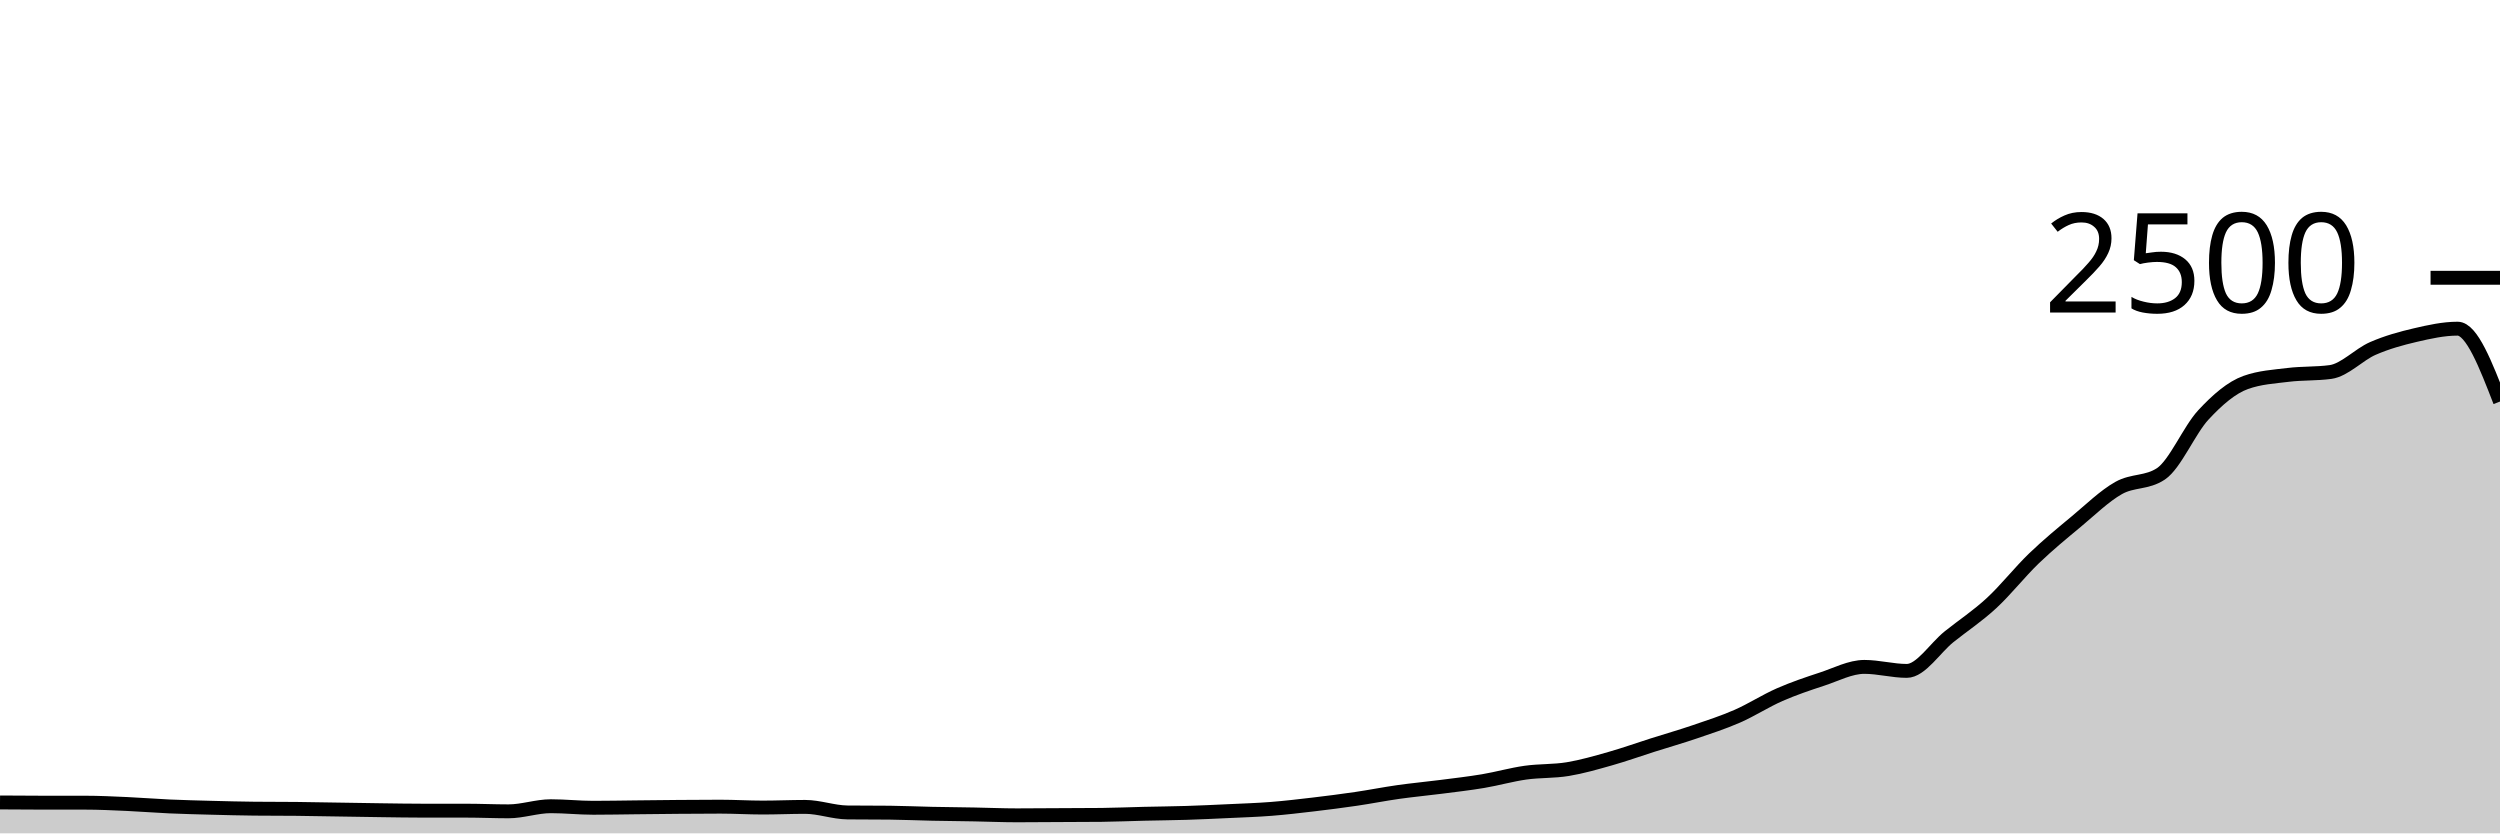
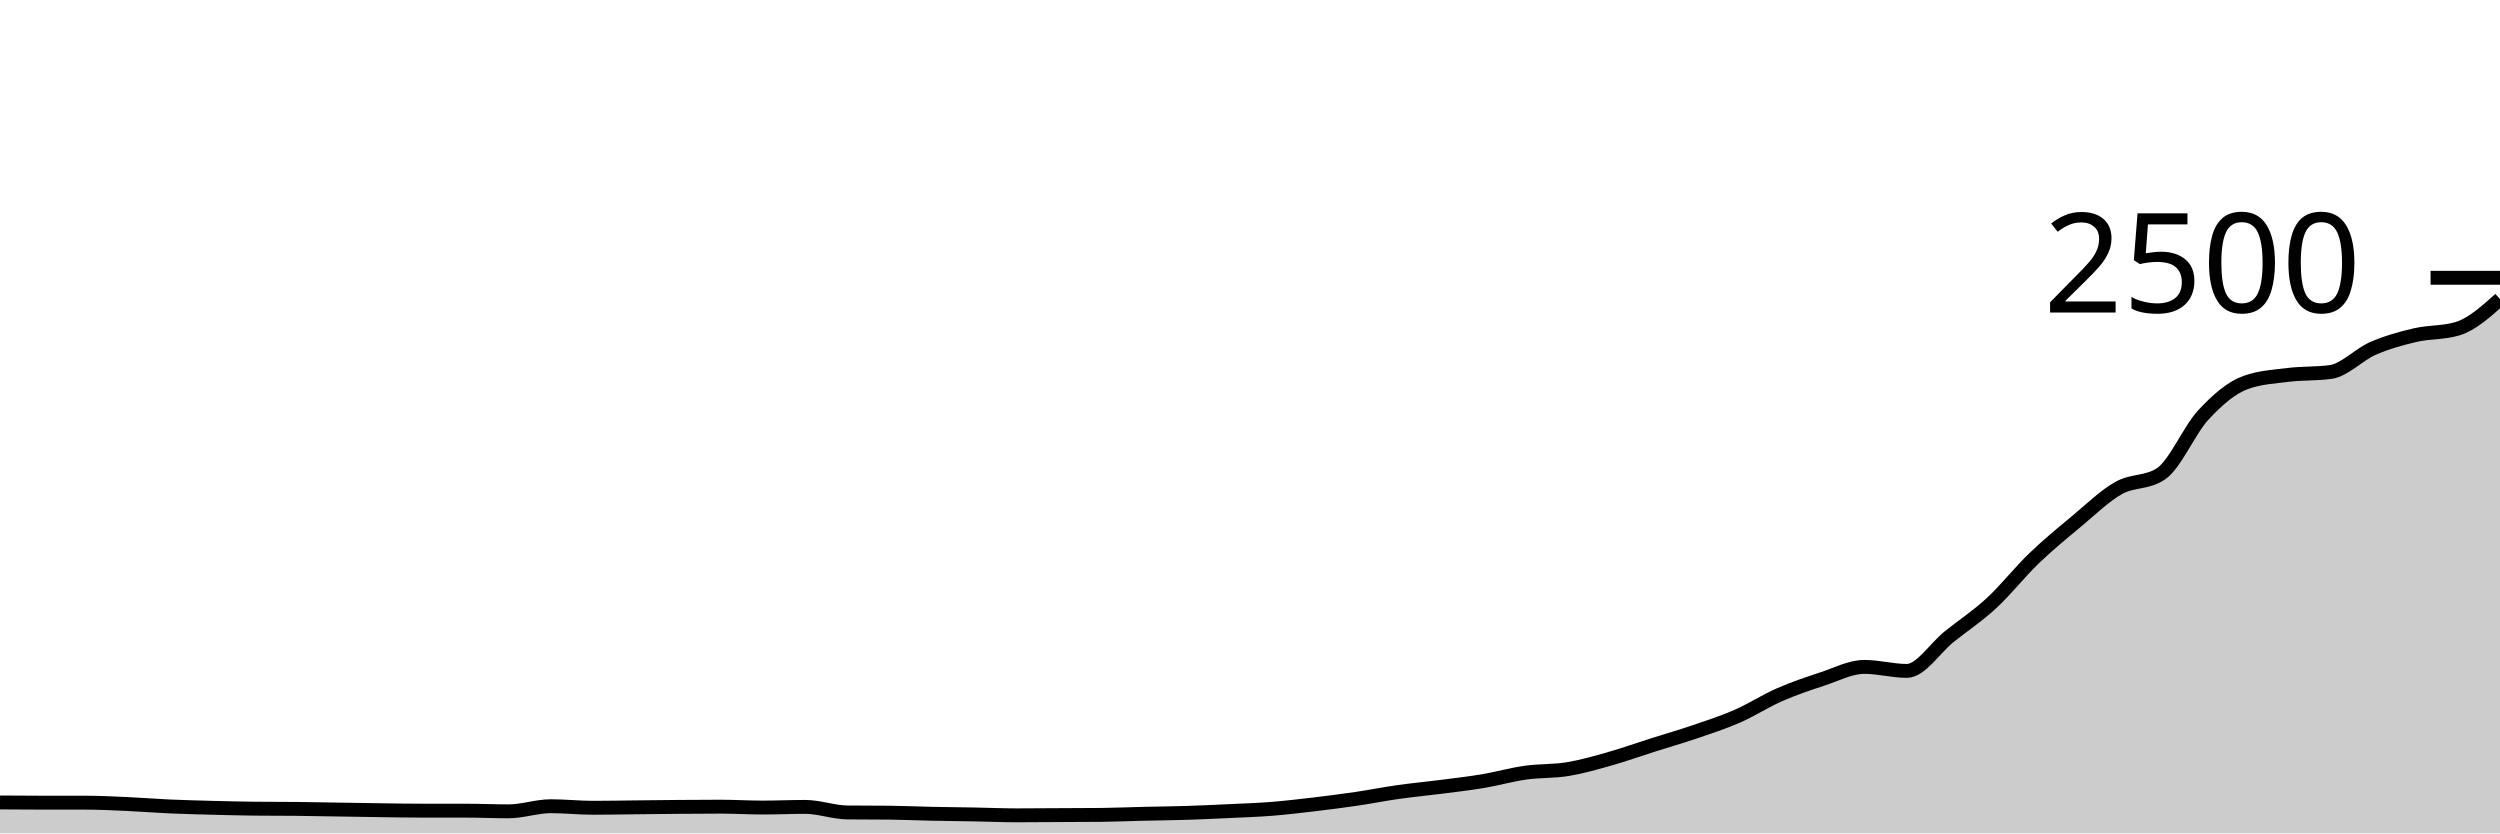
<svg xmlns="http://www.w3.org/2000/svg" viewBox="0 0 180 60">
  <g transform="translate(0,20)">
-     <path class="area" fill="rgba(0, 0, 0, 0.2)" d="M0,37.776C1.017,37.784,2.034,37.792,3.051,37.792C4.068,37.792,5.085,37.792,6.102,37.792C7.119,37.792,8.136,37.843,9.153,37.888C10.169,37.933,11.186,38.019,12.203,38.064C13.22,38.109,14.237,38.133,15.254,38.16C16.271,38.187,17.288,38.213,18.305,38.224C19.322,38.235,20.339,38.229,21.356,38.24C22.373,38.251,23.39,38.272,24.407,38.288C25.424,38.304,26.441,38.323,27.458,38.336C28.475,38.349,29.492,38.368,30.508,38.368C31.525,38.368,32.542,38.368,33.559,38.368C34.576,38.368,35.593,38.416,36.61,38.416C37.627,38.416,38.644,38.048,39.661,38.048C40.678,38.048,41.695,38.16,42.712,38.16C43.729,38.16,44.746,38.139,45.763,38.128C46.78,38.117,47.797,38.104,48.814,38.096C49.831,38.088,50.847,38.08,51.864,38.08C52.881,38.08,53.898,38.144,54.915,38.144C55.932,38.144,56.949,38.096,57.966,38.096C58.983,38.096,60,38.485,61.017,38.496C62.034,38.507,63.051,38.501,64.068,38.512C65.085,38.523,66.102,38.571,67.119,38.592C68.136,38.613,69.153,38.621,70.169,38.64C71.186,38.659,72.203,38.704,73.22,38.704C74.237,38.704,75.254,38.693,76.271,38.688C77.288,38.683,78.305,38.683,79.322,38.672C80.339,38.661,81.356,38.616,82.373,38.592C83.39,38.568,84.407,38.56,85.424,38.528C86.441,38.496,87.458,38.448,88.475,38.4C89.492,38.352,90.508,38.32,91.525,38.24C92.542,38.16,93.559,38.04,94.576,37.92C95.593,37.8,96.61,37.669,97.627,37.52C98.644,37.371,99.661,37.168,100.678,37.024C101.695,36.88,102.712,36.787,103.729,36.656C104.746,36.525,105.763,36.411,106.78,36.24C107.797,36.069,108.814,35.776,109.831,35.632C110.847,35.488,111.864,35.544,112.881,35.376C113.898,35.208,114.915,34.912,115.932,34.624C116.949,34.336,117.966,33.971,118.983,33.648C120,33.325,121.017,33.035,122.034,32.688C123.051,32.341,124.068,32.013,125.085,31.568C126.102,31.123,127.119,30.461,128.136,30.016C129.153,29.571,130.169,29.229,131.186,28.896C132.203,28.563,133.22,28.016,134.237,28.016C135.254,28.016,136.271,28.304,137.288,28.304C138.305,28.304,139.322,26.653,140.339,25.84C141.356,25.027,142.373,24.363,143.39,23.424C144.407,22.485,145.424,21.187,146.441,20.208C147.458,19.229,148.475,18.397,149.492,17.552C150.508,16.707,151.525,15.709,152.542,15.136C153.559,14.563,154.576,14.795,155.593,14.112C156.61,13.429,157.627,10.968,158.644,9.872C159.661,8.776,160.678,7.899,161.695,7.536C162.712,7.173,163.729,7.117,164.746,6.992C165.763,6.867,166.78,6.923,167.797,6.784C168.814,6.645,169.831,5.531,170.847,5.088C171.864,4.645,172.881,4.365,173.898,4.128C174.915,3.891,175.932,3.664,176.949,3.664C177.966,3.664,178.983,6.288,180,8.912L180,40C178.983,40,177.966,40,176.949,40C175.932,40,174.915,40,173.898,40C172.881,40,171.864,40,170.847,40C169.831,40,168.814,40,167.797,40C166.78,40,165.763,40,164.746,40C163.729,40,162.712,40,161.695,40C160.678,40,159.661,40,158.644,40C157.627,40,156.61,40,155.593,40C154.576,40,153.559,40,152.542,40C151.525,40,150.508,40,149.492,40C148.475,40,147.458,40,146.441,40C145.424,40,144.407,40,143.39,40C142.373,40,141.356,40,140.339,40C139.322,40,138.305,40,137.288,40C136.271,40,135.254,40,134.237,40C133.22,40,132.203,40,131.186,40C130.169,40,129.153,40,128.136,40C127.119,40,126.102,40,125.085,40C124.068,40,123.051,40,122.034,40C121.017,40,120,40,118.983,40C117.966,40,116.949,40,115.932,40C114.915,40,113.898,40,112.881,40C111.864,40,110.847,40,109.831,40C108.814,40,107.797,40,106.78,40C105.763,40,104.746,40,103.729,40C102.712,40,101.695,40,100.678,40C99.661,40,98.644,40,97.627,40C96.61,40,95.593,40,94.576,40C93.559,40,92.542,40,91.525,40C90.508,40,89.492,40,88.475,40C87.458,40,86.441,40,85.424,40C84.407,40,83.39,40,82.373,40C81.356,40,80.339,40,79.322,40C78.305,40,77.288,40,76.271,40C75.254,40,74.237,40,73.22,40C72.203,40,71.186,40,70.169,40C69.153,40,68.136,40,67.119,40C66.102,40,65.085,40,64.068,40C63.051,40,62.034,40,61.017,40C60,40,58.983,40,57.966,40C56.949,40,55.932,40,54.915,40C53.898,40,52.881,40,51.864,40C50.847,40,49.831,40,48.814,40C47.797,40,46.78,40,45.763,40C44.746,40,43.729,40,42.712,40C41.695,40,40.678,40,39.661,40C38.644,40,37.627,40,36.61,40C35.593,40,34.576,40,33.559,40C32.542,40,31.525,40,30.508,40C29.492,40,28.475,40,27.458,40C26.441,40,25.424,40,24.407,40C23.39,40,22.373,40,21.356,40C20.339,40,19.322,40,18.305,40C17.288,40,16.271,40,15.254,40C14.237,40,13.22,40,12.203,40C11.186,40,10.169,40,9.153,40C8.136,40,7.119,40,6.102,40C5.085,40,4.068,40,3.051,40C2.034,40,1.017,40,0,40Z" />
-     <path class="line" stroke="black" fill="none" d="M0,37.776C1.017,37.784,2.034,37.792,3.051,37.792C4.068,37.792,5.085,37.792,6.102,37.792C7.119,37.792,8.136,37.843,9.153,37.888C10.169,37.933,11.186,38.019,12.203,38.064C13.22,38.109,14.237,38.133,15.254,38.16C16.271,38.187,17.288,38.213,18.305,38.224C19.322,38.235,20.339,38.229,21.356,38.24C22.373,38.251,23.39,38.272,24.407,38.288C25.424,38.304,26.441,38.323,27.458,38.336C28.475,38.349,29.492,38.368,30.508,38.368C31.525,38.368,32.542,38.368,33.559,38.368C34.576,38.368,35.593,38.416,36.61,38.416C37.627,38.416,38.644,38.048,39.661,38.048C40.678,38.048,41.695,38.16,42.712,38.16C43.729,38.16,44.746,38.139,45.763,38.128C46.78,38.117,47.797,38.104,48.814,38.096C49.831,38.088,50.847,38.08,51.864,38.08C52.881,38.08,53.898,38.144,54.915,38.144C55.932,38.144,56.949,38.096,57.966,38.096C58.983,38.096,60,38.485,61.017,38.496C62.034,38.507,63.051,38.501,64.068,38.512C65.085,38.523,66.102,38.571,67.119,38.592C68.136,38.613,69.153,38.621,70.169,38.64C71.186,38.659,72.203,38.704,73.22,38.704C74.237,38.704,75.254,38.693,76.271,38.688C77.288,38.683,78.305,38.683,79.322,38.672C80.339,38.661,81.356,38.616,82.373,38.592C83.39,38.568,84.407,38.56,85.424,38.528C86.441,38.496,87.458,38.448,88.475,38.4C89.492,38.352,90.508,38.32,91.525,38.24C92.542,38.16,93.559,38.04,94.576,37.92C95.593,37.8,96.61,37.669,97.627,37.52C98.644,37.371,99.661,37.168,100.678,37.024C101.695,36.88,102.712,36.787,103.729,36.656C104.746,36.525,105.763,36.411,106.78,36.24C107.797,36.069,108.814,35.776,109.831,35.632C110.847,35.488,111.864,35.544,112.881,35.376C113.898,35.208,114.915,34.912,115.932,34.624C116.949,34.336,117.966,33.971,118.983,33.648C120,33.325,121.017,33.035,122.034,32.688C123.051,32.341,124.068,32.013,125.085,31.568C126.102,31.123,127.119,30.461,128.136,30.016C129.153,29.571,130.169,29.229,131.186,28.896C132.203,28.563,133.22,28.016,134.237,28.016C135.254,28.016,136.271,28.304,137.288,28.304C138.305,28.304,139.322,26.653,140.339,25.84C141.356,25.027,142.373,24.363,143.39,23.424C144.407,22.485,145.424,21.187,146.441,20.208C147.458,19.229,148.475,18.397,149.492,17.552C150.508,16.707,151.525,15.709,152.542,15.136C153.559,14.563,154.576,14.795,155.593,14.112C156.61,13.429,157.627,10.968,158.644,9.872C159.661,8.776,160.678,7.899,161.695,7.536C162.712,7.173,163.729,7.117,164.746,6.992C165.763,6.867,166.78,6.923,167.797,6.784C168.814,6.645,169.831,5.531,170.847,5.088C171.864,4.645,172.881,4.365,173.898,4.128C174.915,3.891,175.932,3.664,176.949,3.664C177.966,3.664,178.983,6.288,180,8.912" />
+     <path class="area" fill="rgba(0, 0, 0, 0.2)" d="M0,37.776C1.017,37.784,2.034,37.792,3.051,37.792C4.068,37.792,5.085,37.792,6.102,37.792C7.119,37.792,8.136,37.843,9.153,37.888C10.169,37.933,11.186,38.019,12.203,38.064C13.22,38.109,14.237,38.133,15.254,38.16C16.271,38.187,17.288,38.213,18.305,38.224C19.322,38.235,20.339,38.229,21.356,38.24C22.373,38.251,23.39,38.272,24.407,38.288C25.424,38.304,26.441,38.323,27.458,38.336C28.475,38.349,29.492,38.368,30.508,38.368C31.525,38.368,32.542,38.368,33.559,38.368C34.576,38.368,35.593,38.416,36.61,38.416C37.627,38.416,38.644,38.048,39.661,38.048C40.678,38.048,41.695,38.16,42.712,38.16C43.729,38.16,44.746,38.139,45.763,38.128C46.78,38.117,47.797,38.104,48.814,38.096C49.831,38.088,50.847,38.08,51.864,38.08C52.881,38.08,53.898,38.144,54.915,38.144C55.932,38.144,56.949,38.096,57.966,38.096C58.983,38.096,60,38.485,61.017,38.496C62.034,38.507,63.051,38.501,64.068,38.512C65.085,38.523,66.102,38.571,67.119,38.592C68.136,38.613,69.153,38.621,70.169,38.64C71.186,38.659,72.203,38.704,73.22,38.704C74.237,38.704,75.254,38.693,76.271,38.688C77.288,38.683,78.305,38.683,79.322,38.672C80.339,38.661,81.356,38.616,82.373,38.592C83.39,38.568,84.407,38.56,85.424,38.528C86.441,38.496,87.458,38.448,88.475,38.4C89.492,38.352,90.508,38.32,91.525,38.24C92.542,38.16,93.559,38.04,94.576,37.92C95.593,37.8,96.61,37.669,97.627,37.52C98.644,37.371,99.661,37.168,100.678,37.024C101.695,36.88,102.712,36.787,103.729,36.656C104.746,36.525,105.763,36.411,106.78,36.24C107.797,36.069,108.814,35.776,109.831,35.632C110.847,35.488,111.864,35.544,112.881,35.376C113.898,35.208,114.915,34.912,115.932,34.624C116.949,34.336,117.966,33.971,118.983,33.648C120,33.325,121.017,33.035,122.034,32.688C123.051,32.341,124.068,32.013,125.085,31.568C126.102,31.123,127.119,30.461,128.136,30.016C129.153,29.571,130.169,29.229,131.186,28.896C132.203,28.563,133.22,28.016,134.237,28.016C135.254,28.016,136.271,28.304,137.288,28.304C138.305,28.304,139.322,26.653,140.339,25.84C141.356,25.027,142.373,24.363,143.39,23.424C144.407,22.485,145.424,21.187,146.441,20.208C147.458,19.229,148.475,18.397,149.492,17.552C150.508,16.707,151.525,15.709,152.542,15.136C153.559,14.563,154.576,14.795,155.593,14.112C156.61,13.429,157.627,10.968,158.644,9.872C159.661,8.776,160.678,7.899,161.695,7.536C162.712,7.173,163.729,7.117,164.746,6.992C165.763,6.867,166.78,6.923,167.797,6.784C168.814,6.645,169.831,5.531,170.847,5.088C171.864,4.645,172.881,4.365,173.898,4.128C174.915,3.891,175.932,3.973,176.949,3.664C177.966,3.355,178.983,2.445,180,1.536L180,40C178.983,40,177.966,40,176.949,40C175.932,40,174.915,40,173.898,40C172.881,40,171.864,40,170.847,40C169.831,40,168.814,40,167.797,40C166.78,40,165.763,40,164.746,40C163.729,40,162.712,40,161.695,40C160.678,40,159.661,40,158.644,40C157.627,40,156.61,40,155.593,40C154.576,40,153.559,40,152.542,40C151.525,40,150.508,40,149.492,40C148.475,40,147.458,40,146.441,40C145.424,40,144.407,40,143.39,40C142.373,40,141.356,40,140.339,40C139.322,40,138.305,40,137.288,40C136.271,40,135.254,40,134.237,40C133.22,40,132.203,40,131.186,40C130.169,40,129.153,40,128.136,40C127.119,40,126.102,40,125.085,40C124.068,40,123.051,40,122.034,40C121.017,40,120,40,118.983,40C117.966,40,116.949,40,115.932,40C114.915,40,113.898,40,112.881,40C111.864,40,110.847,40,109.831,40C108.814,40,107.797,40,106.78,40C105.763,40,104.746,40,103.729,40C102.712,40,101.695,40,100.678,40C99.661,40,98.644,40,97.627,40C96.61,40,95.593,40,94.576,40C93.559,40,92.542,40,91.525,40C90.508,40,89.492,40,88.475,40C87.458,40,86.441,40,85.424,40C84.407,40,83.39,40,82.373,40C81.356,40,80.339,40,79.322,40C78.305,40,77.288,40,76.271,40C75.254,40,74.237,40,73.22,40C72.203,40,71.186,40,70.169,40C69.153,40,68.136,40,67.119,40C66.102,40,65.085,40,64.068,40C63.051,40,62.034,40,61.017,40C60,40,58.983,40,57.966,40C56.949,40,55.932,40,54.915,40C53.898,40,52.881,40,51.864,40C50.847,40,49.831,40,48.814,40C47.797,40,46.78,40,45.763,40C44.746,40,43.729,40,42.712,40C41.695,40,40.678,40,39.661,40C38.644,40,37.627,40,36.61,40C35.593,40,34.576,40,33.559,40C32.542,40,31.525,40,30.508,40C29.492,40,28.475,40,27.458,40C26.441,40,25.424,40,24.407,40C23.39,40,22.373,40,21.356,40C20.339,40,19.322,40,18.305,40C17.288,40,16.271,40,15.254,40C14.237,40,13.22,40,12.203,40C11.186,40,10.169,40,9.153,40C8.136,40,7.119,40,6.102,40C5.085,40,4.068,40,3.051,40C2.034,40,1.017,40,0,40Z" />
+     <path class="line" stroke="black" fill="none" d="M0,37.776C1.017,37.784,2.034,37.792,3.051,37.792C4.068,37.792,5.085,37.792,6.102,37.792C7.119,37.792,8.136,37.843,9.153,37.888C10.169,37.933,11.186,38.019,12.203,38.064C13.22,38.109,14.237,38.133,15.254,38.16C16.271,38.187,17.288,38.213,18.305,38.224C19.322,38.235,20.339,38.229,21.356,38.24C22.373,38.251,23.39,38.272,24.407,38.288C25.424,38.304,26.441,38.323,27.458,38.336C28.475,38.349,29.492,38.368,30.508,38.368C31.525,38.368,32.542,38.368,33.559,38.368C34.576,38.368,35.593,38.416,36.61,38.416C37.627,38.416,38.644,38.048,39.661,38.048C40.678,38.048,41.695,38.16,42.712,38.16C43.729,38.16,44.746,38.139,45.763,38.128C46.78,38.117,47.797,38.104,48.814,38.096C49.831,38.088,50.847,38.08,51.864,38.08C52.881,38.08,53.898,38.144,54.915,38.144C55.932,38.144,56.949,38.096,57.966,38.096C58.983,38.096,60,38.485,61.017,38.496C62.034,38.507,63.051,38.501,64.068,38.512C65.085,38.523,66.102,38.571,67.119,38.592C68.136,38.613,69.153,38.621,70.169,38.64C71.186,38.659,72.203,38.704,73.22,38.704C74.237,38.704,75.254,38.693,76.271,38.688C77.288,38.683,78.305,38.683,79.322,38.672C80.339,38.661,81.356,38.616,82.373,38.592C83.39,38.568,84.407,38.56,85.424,38.528C86.441,38.496,87.458,38.448,88.475,38.4C89.492,38.352,90.508,38.32,91.525,38.24C92.542,38.16,93.559,38.04,94.576,37.92C95.593,37.8,96.61,37.669,97.627,37.52C98.644,37.371,99.661,37.168,100.678,37.024C101.695,36.88,102.712,36.787,103.729,36.656C104.746,36.525,105.763,36.411,106.78,36.24C107.797,36.069,108.814,35.776,109.831,35.632C110.847,35.488,111.864,35.544,112.881,35.376C113.898,35.208,114.915,34.912,115.932,34.624C116.949,34.336,117.966,33.971,118.983,33.648C120,33.325,121.017,33.035,122.034,32.688C123.051,32.341,124.068,32.013,125.085,31.568C126.102,31.123,127.119,30.461,128.136,30.016C129.153,29.571,130.169,29.229,131.186,28.896C132.203,28.563,133.22,28.016,134.237,28.016C135.254,28.016,136.271,28.304,137.288,28.304C138.305,28.304,139.322,26.653,140.339,25.84C141.356,25.027,142.373,24.363,143.39,23.424C144.407,22.485,145.424,21.187,146.441,20.208C147.458,19.229,148.475,18.397,149.492,17.552C150.508,16.707,151.525,15.709,152.542,15.136C153.559,14.563,154.576,14.795,155.593,14.112C156.61,13.429,157.627,10.968,158.644,9.872C159.661,8.776,160.678,7.899,161.695,7.536C162.712,7.173,163.729,7.117,164.746,6.992C165.763,6.867,166.78,6.923,167.797,6.784C168.814,6.645,169.831,5.531,170.847,5.088C171.864,4.645,172.881,4.365,173.898,4.128C174.915,3.891,175.932,3.973,176.949,3.664C177.966,3.355,178.983,2.445,180,1.536" />
    <path class="axis-ceiling" stroke-width="1" stroke="black" fill="none" d="M175,0L180,0" />
    <text class="axis-ceiling-label" font-family="sans-serif" text-anchor="end" font-size="10px" x="170" y="2.5">2500</text>
  </g>
</svg>
